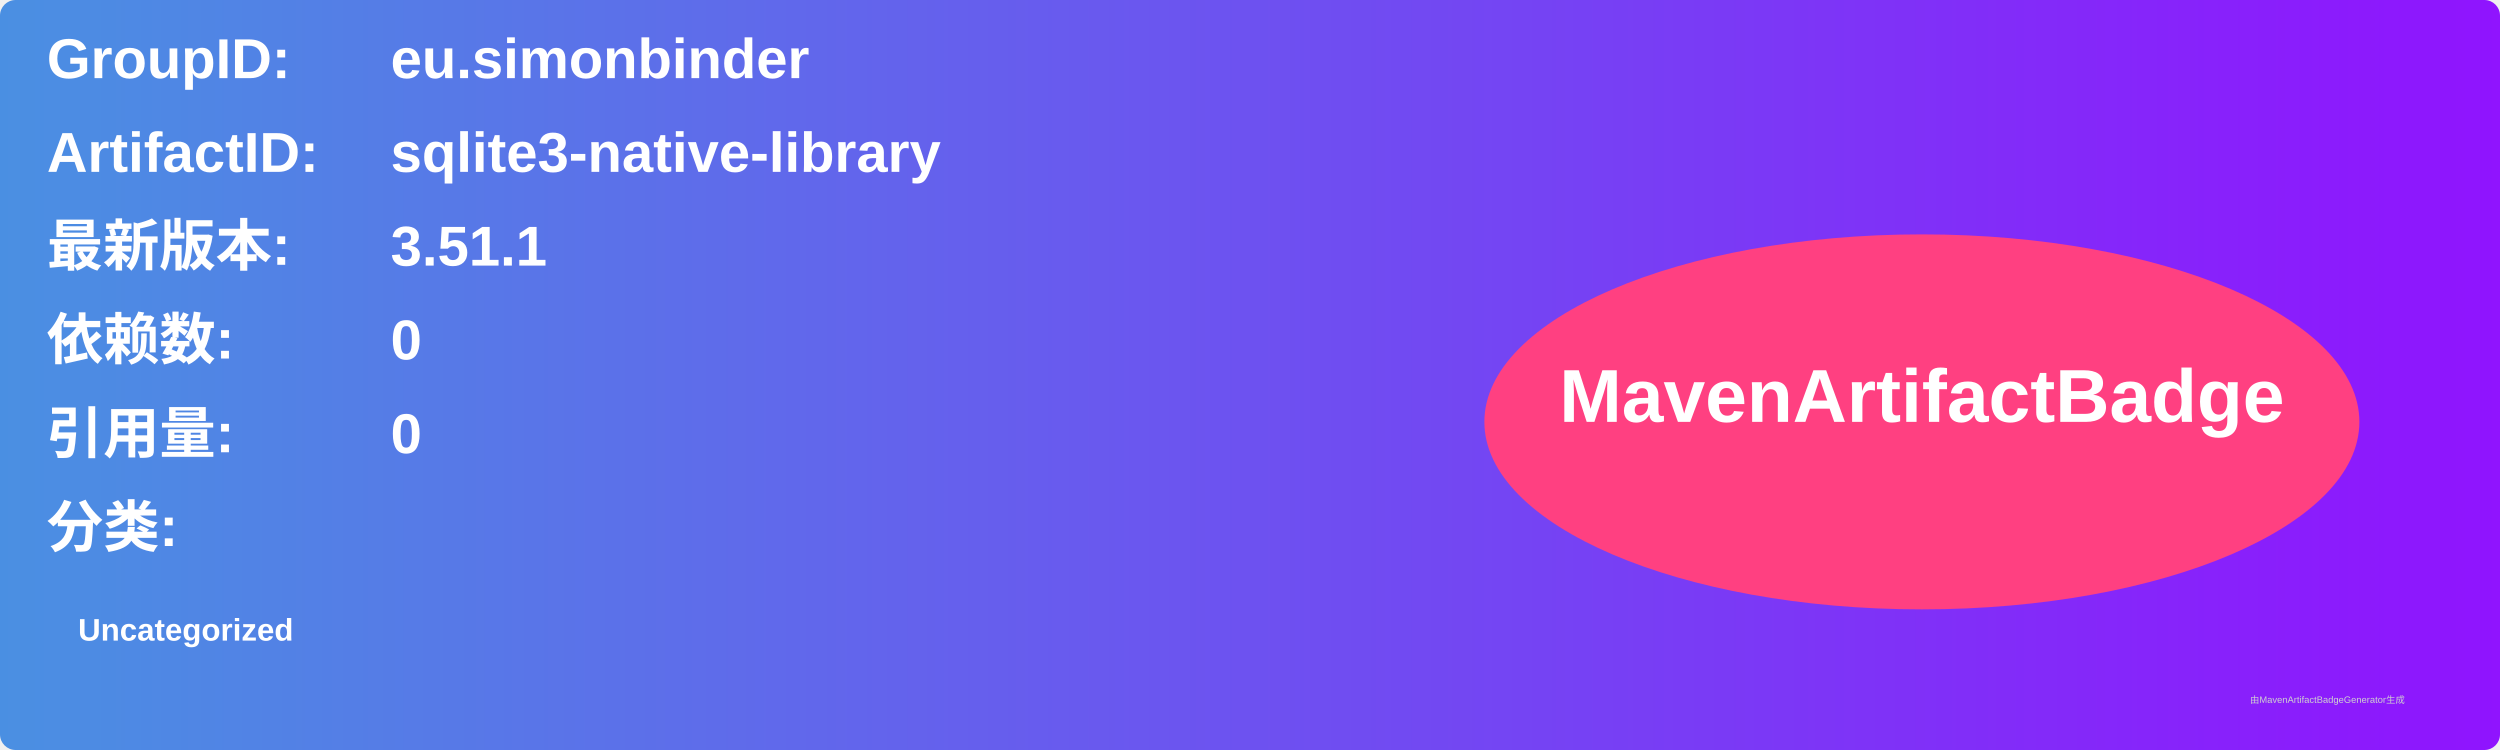
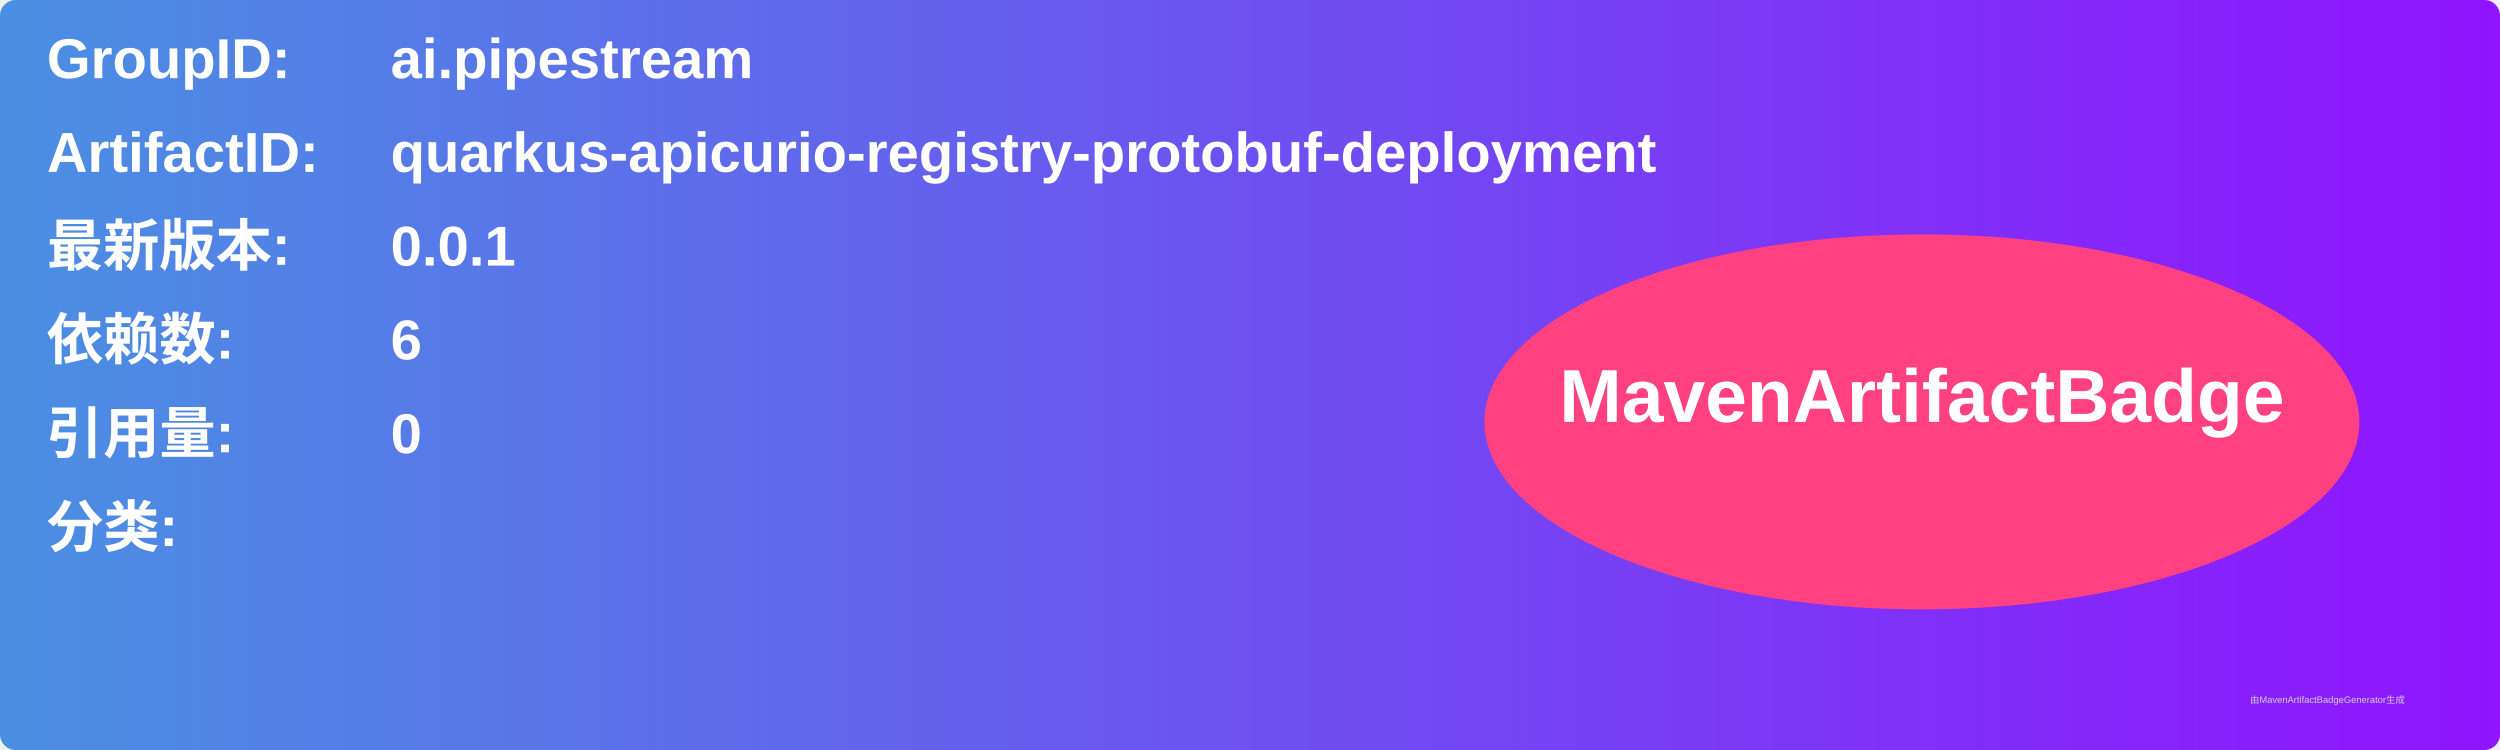
<svg xmlns="http://www.w3.org/2000/svg" width="800" height="240" viewBox="0 0 800 240">
  <linearGradient id="grad" x1="0%" y1="0%" x2="100%" y2="0%">
    <stop offset="0%" stop-color="#4a90e2" />
    <stop offset="100%" stop-color="#9013fe" />
  </linearGradient>
  <rect width="100%" height="100%" rx="5" ry="5" fill="url(#grad)" />
  <g transform="translate(15, 15)">
    <text x="0" y="10" font-family="Arial" font-size="18" fill="white" font-weight="bold" width="260">GroupID:</text>
-     <text x="110" y="10" font-family="Arial" font-size="18" fill="white" font-weight="bold" width="460">eu.simonbinder</text>
+     <text x="110" y="10" font-family="Arial" font-size="18" fill="white" font-weight="bold" width="460">ai.pipestream</text>
    <text x="0" y="40" font-family="Arial" font-size="18" fill="white" font-weight="bold" width="260">ArtifactID:</text>
-     <text x="110" y="40" font-family="Arial" font-size="18" fill="white" font-weight="bold" width="460">sqlite3-native-library</text>
+     <text x="110" y="40" font-family="Arial" font-size="18" fill="white" font-weight="bold" width="460">quarkus-apicurio-registry-protobuf-deployment</text>
    <text x="0" y="70" font-family="Arial" font-size="18" fill="white" font-weight="bold">最新版本:</text>
    <text x="110" y="70" font-family="Arial" font-size="18" fill="white" font-weight="bold">
-       <tspan font-weight="bold">3.51.1</tspan>
+       <tspan font-weight="bold">0.0.1</tspan>
    </text>
    <text x="0" y="100" font-family="Arial" font-size="18" fill="white" font-weight="bold">依赖数: </text>
    <text x="110" y="100" font-family="Arial" font-size="18" fill="white">
-       <tspan font-weight="bold">0</tspan>
+       <tspan font-weight="bold">6</tspan>
    </text>
    <text x="0" y="130" font-family="Arial" font-size="18" fill="white" font-weight="bold">引用量: </text>
    <text x="110" y="130" font-family="Arial" font-size="18" fill="white">
      <tspan font-weight="bold">0</tspan>
    </text>
    <text x="0" y="160" font-family="Arial" font-size="18" fill="white" font-weight="bold">分类:</text>
    <text x="10" y="190" font-family="Arial" font-size="10" fill="white">
-       <tspan font-weight="bold">Uncategorized</tspan>
+       <tspan font-weight="bold" />
    </text>
    <ellipse cx="600" cy="120" rx="140" ry="60" fill="#ff4081" />
    <text x="600" y="120" text-anchor="middle" font-family="Arial" font-size="24" fill="white" font-weight="bold">MavenArtifactBadge</text>
  </g>
  <text x="720" y="225" font-family="Arial" font-size="3" fill="#d0d0d0">由MavenArtifactBadgeGenerator生成</text>
</svg>
